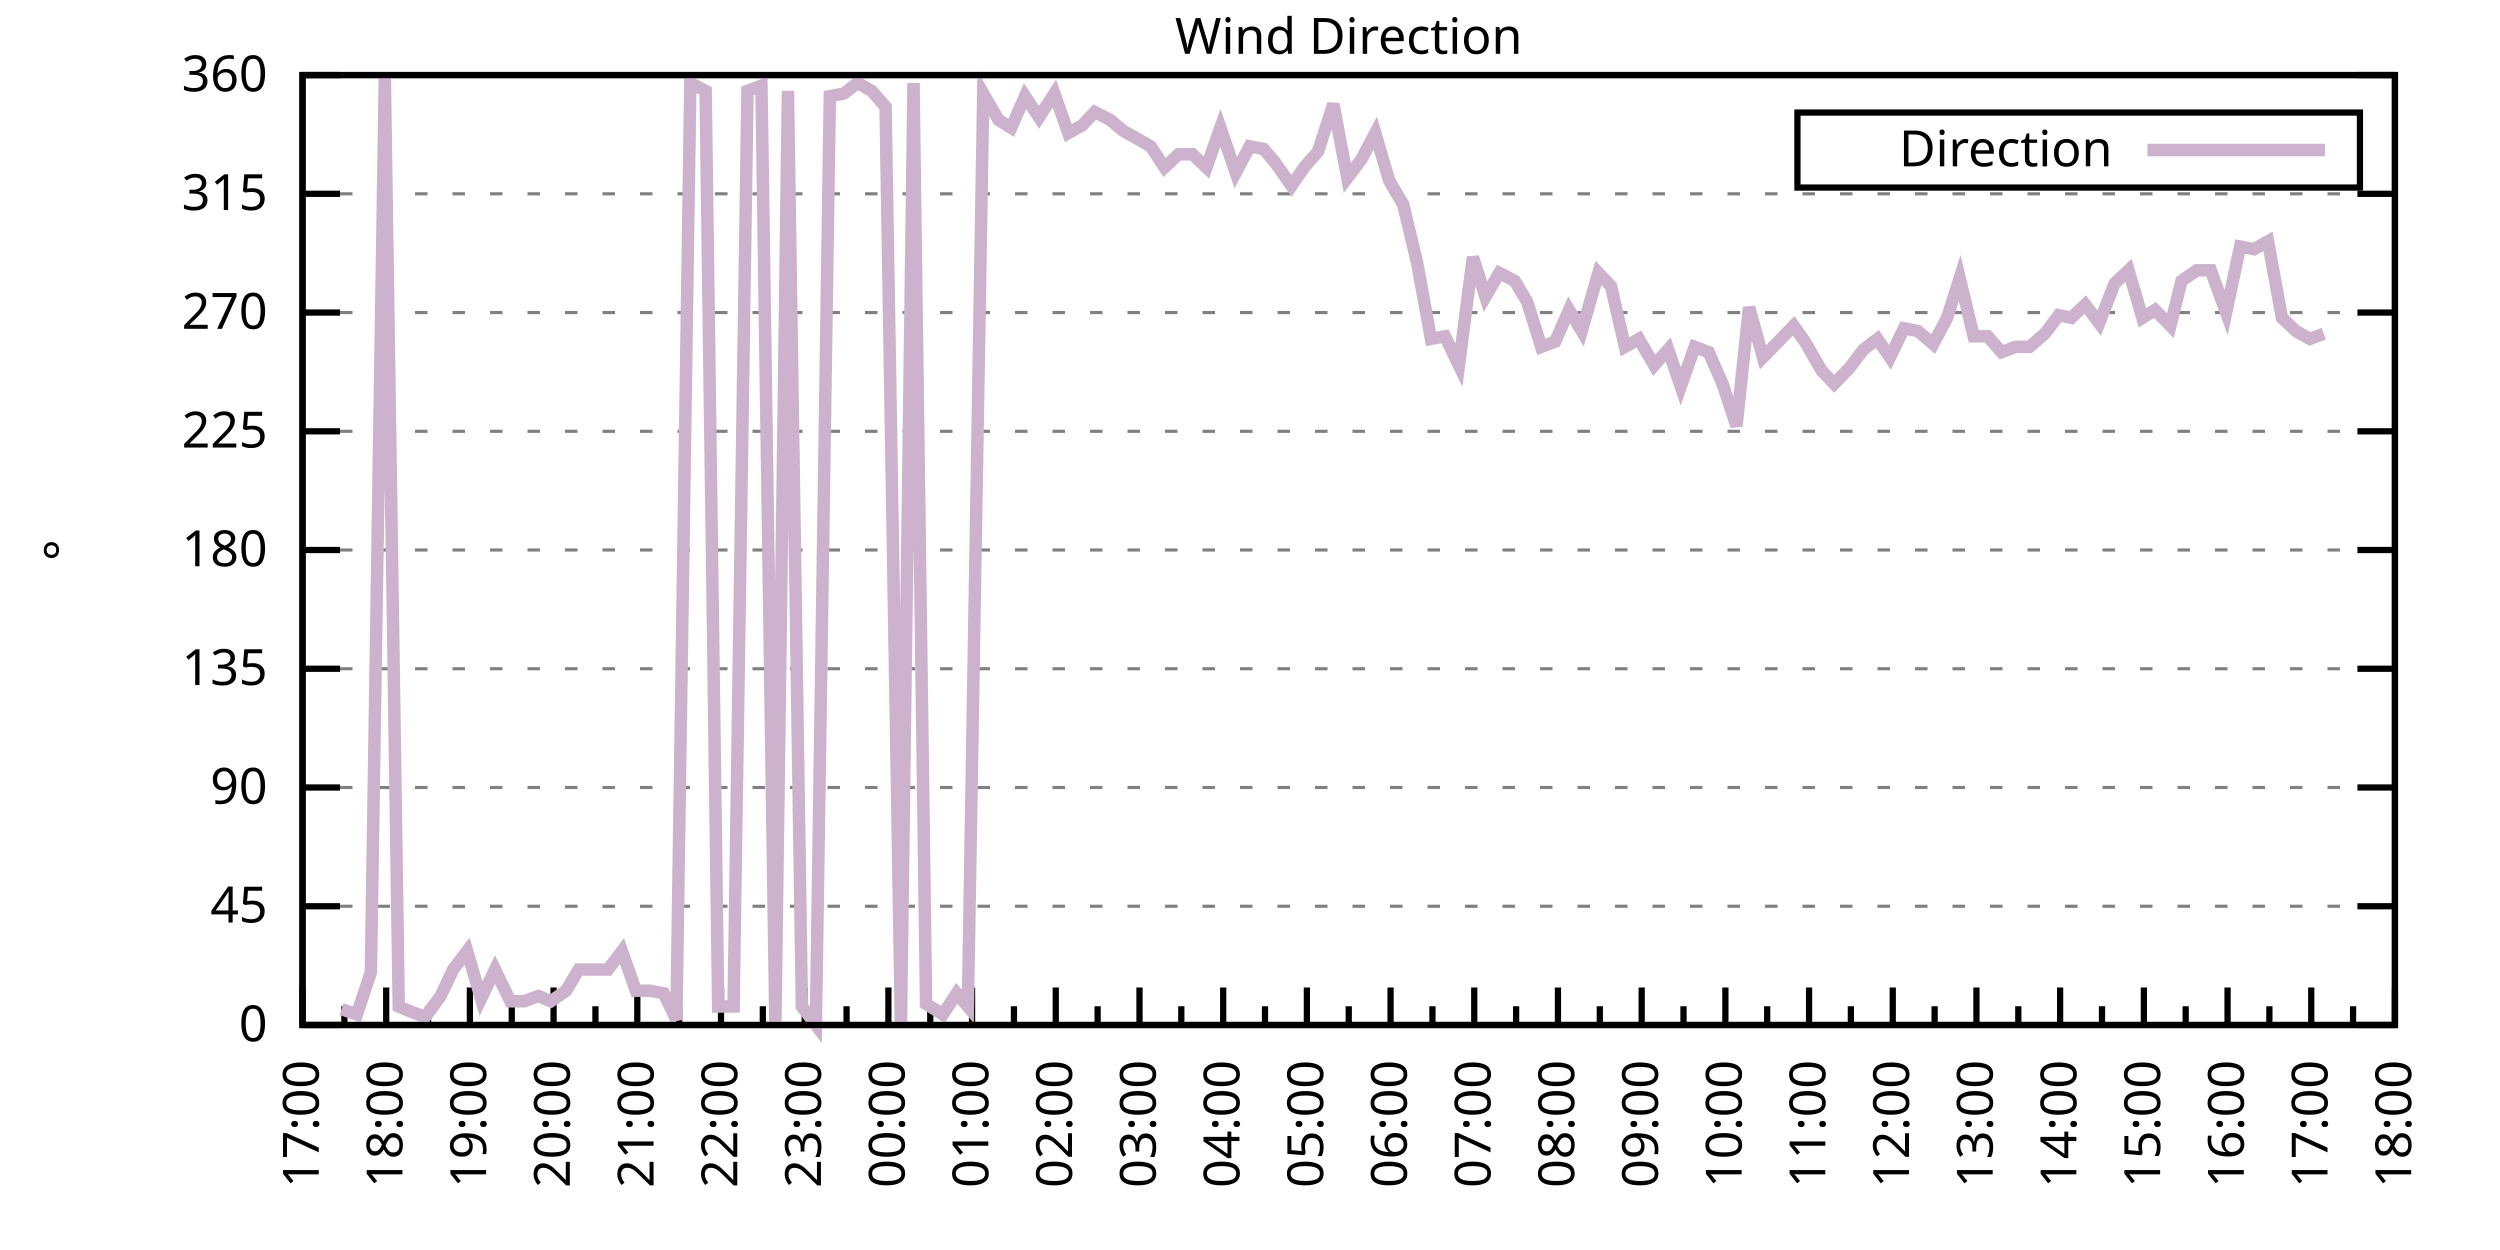
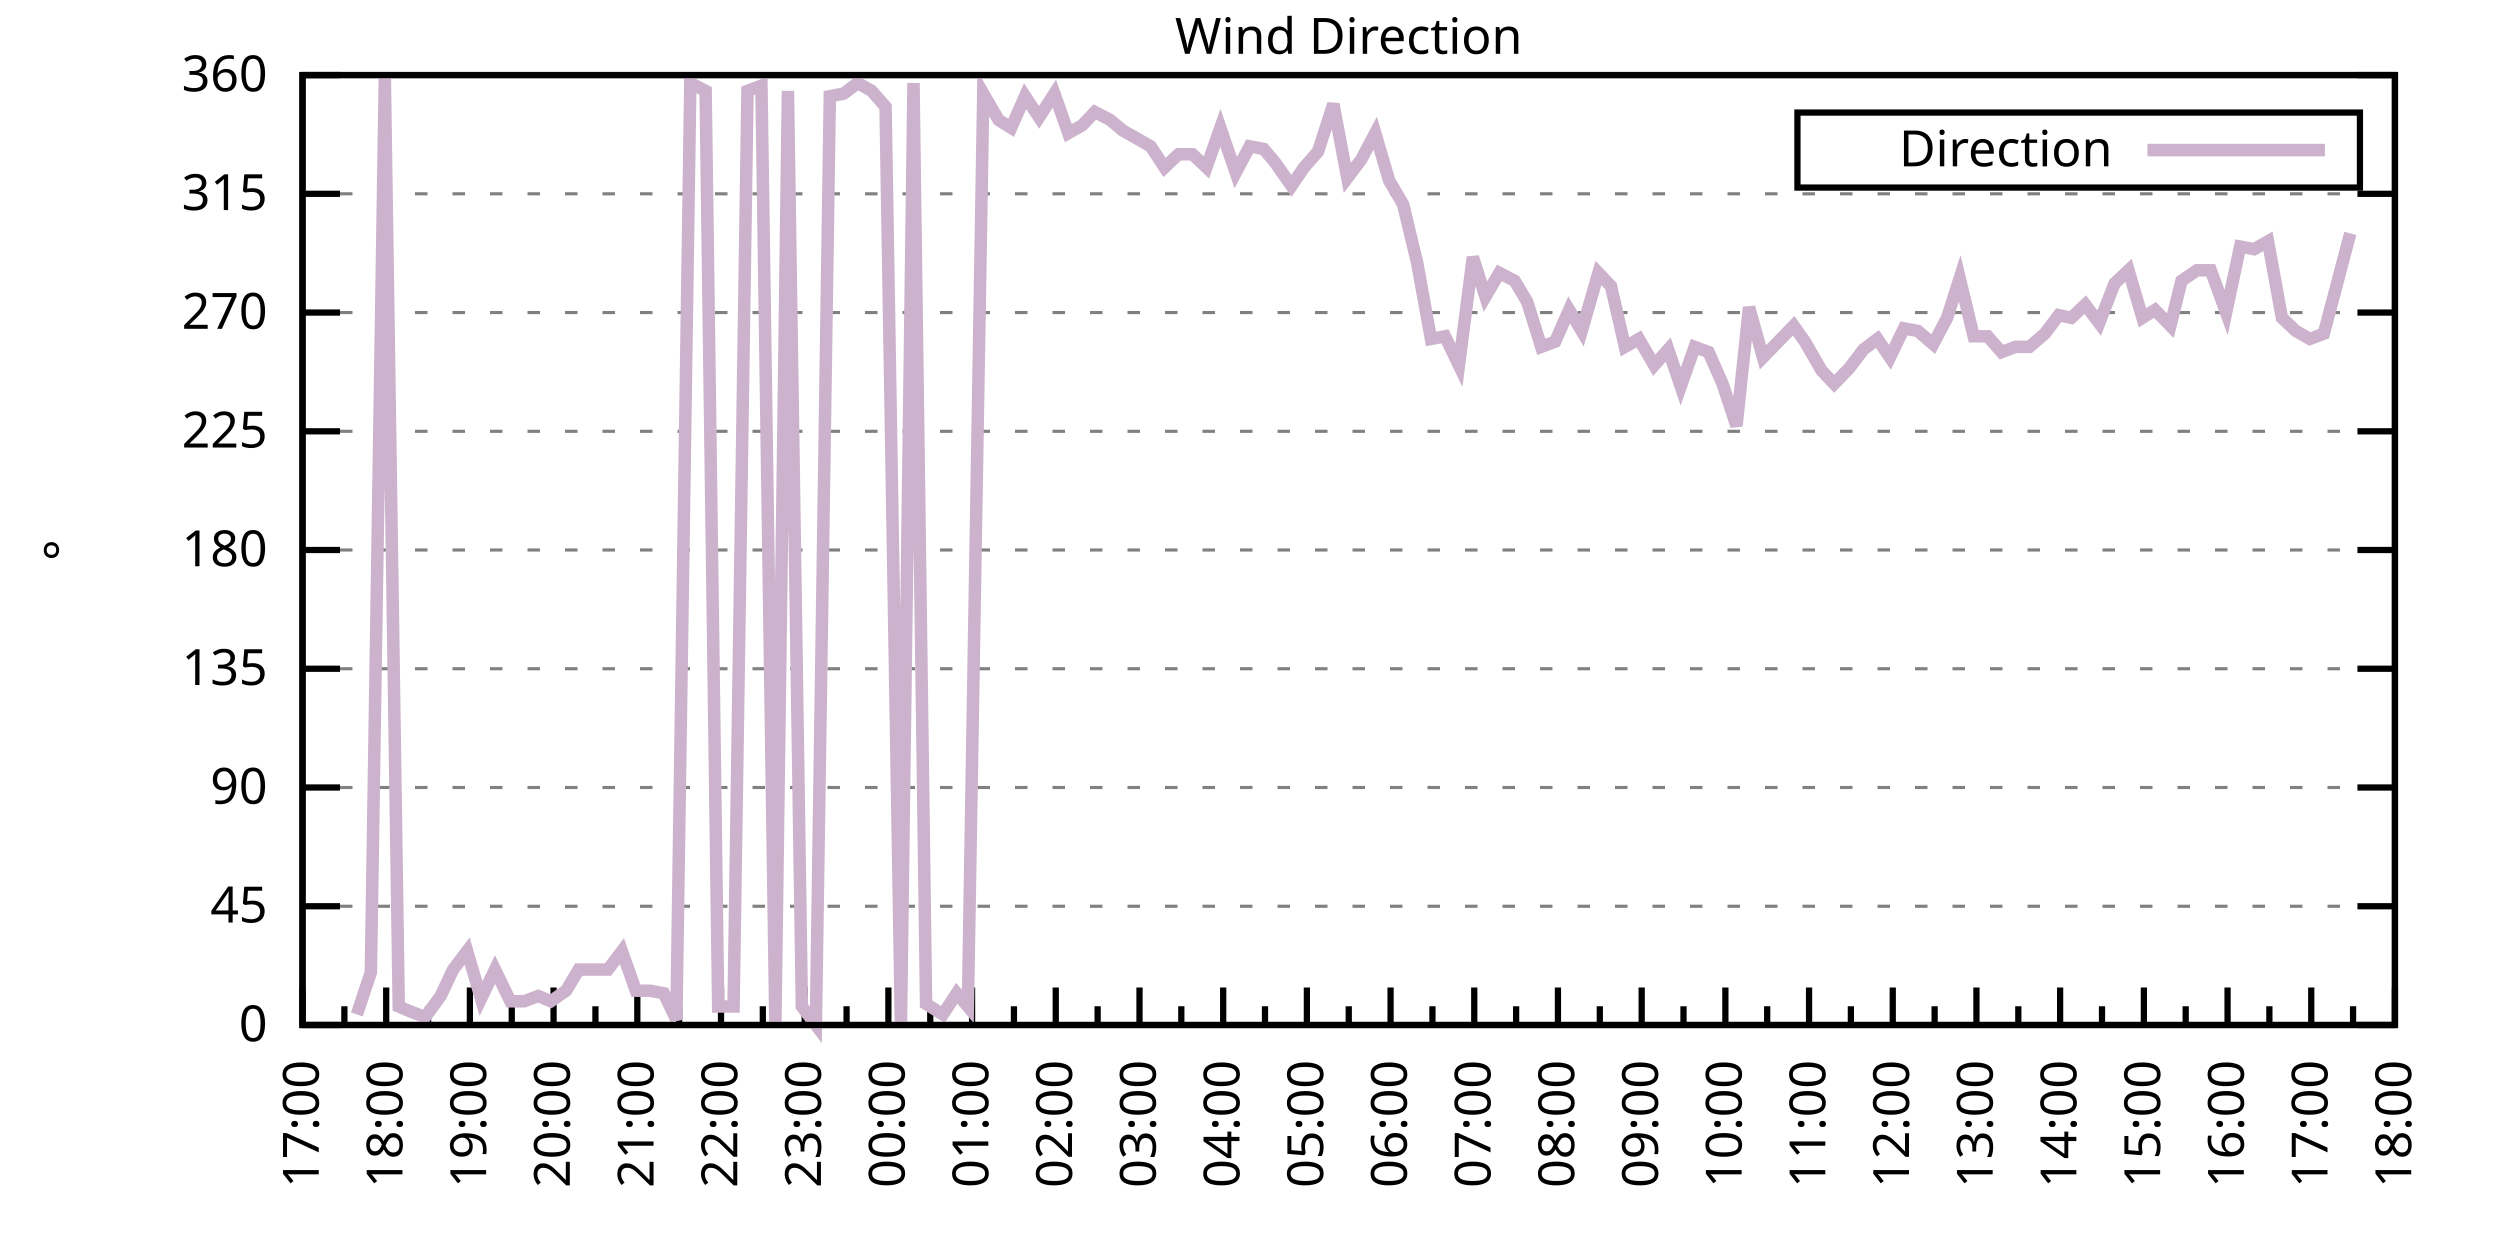
<svg xmlns="http://www.w3.org/2000/svg" xmlns:xlink="http://www.w3.org/1999/xlink" width="400" height="200" viewBox="0 0 400 200">
  <g id="gnuplot_canvas">
    <rect x="0" y="0" width="400" height="200" fill="none" />
    <defs>
      <circle id="gpDot" r="0.5" stroke-width="0.5" stroke="currentColor" />
      <path id="gpPt0" stroke-width="0.333" stroke="currentColor" d="M-1,0 h2 M0,-1 v2" />
      <path id="gpPt1" stroke-width="0.333" stroke="currentColor" d="M-1,-1 L1,1 M1,-1 L-1,1" />
      <path id="gpPt2" stroke-width="0.333" stroke="currentColor" d="M-1,0 L1,0 M0,-1 L0,1 M-1,-1 L1,1 M-1,1 L1,-1" />
      <rect id="gpPt3" stroke-width="0.333" stroke="currentColor" x="-1" y="-1" width="2" height="2" />
      <rect id="gpPt4" stroke-width="0.333" stroke="currentColor" fill="currentColor" x="-1" y="-1" width="2" height="2" />
      <circle id="gpPt5" stroke-width="0.333" stroke="currentColor" cx="0" cy="0" r="1" />
      <use xlink:href="#gpPt5" id="gpPt6" fill="currentColor" stroke="none" />
      <path id="gpPt7" stroke-width="0.333" stroke="currentColor" d="M0,-1.33 L-1.33,0.67 L1.33,0.67 z" />
      <use xlink:href="#gpPt7" id="gpPt8" fill="currentColor" stroke="none" />
      <use xlink:href="#gpPt7" id="gpPt9" stroke="currentColor" transform="rotate(180)" />
      <use xlink:href="#gpPt9" id="gpPt10" fill="currentColor" stroke="none" />
      <use xlink:href="#gpPt3" id="gpPt11" stroke="currentColor" transform="rotate(45)" />
      <use xlink:href="#gpPt11" id="gpPt12" fill="currentColor" stroke="none" />
      <path id="gpPt13" stroke-width="0.333" stroke="currentColor" d="M0,1.330 L1.265,0.411 L0.782,-1.067 L-0.782,-1.076 L-1.265,0.411 z" />
      <use xlink:href="#gpPt13" id="gpPt14" fill="currentColor" stroke="none" />
      <filter id="textbox" filterUnits="objectBoundingBox" x="0" y="0" height="1" width="1">
        <feFlood flood-color="white" flood-opacity="1" result="bgnd" />
        <feComposite in="SourceGraphic" in2="bgnd" operator="atop" />
      </filter>
      <filter id="greybox" filterUnits="objectBoundingBox" x="0" y="0" height="1" width="1">
        <feFlood flood-color="lightgrey" flood-opacity="1" result="grey" />
        <feComposite in="SourceGraphic" in2="grey" operator="atop" />
      </filter>
    </defs>
    <g fill="none" color="white" stroke="currentColor" stroke-width="1.00" stroke-linecap="butt" stroke-linejoin="miter">
</g>
    <g fill="none" color="black" stroke="currentColor" stroke-width="1.00" stroke-linecap="butt" stroke-linejoin="miter">
      <g stroke="none" shape-rendering="crispEdges">
        <polygon fill="rgb(255, 255, 255)" points="48.40,164.00 383.18,164.00 383.18,12.02 48.40,12.02 " />
      </g>
    </g>
    <g fill="none" color="black" stroke="currentColor" stroke-width="1.00" stroke-linecap="butt" stroke-linejoin="miter">
</g>
    <g fill="none" color="black" stroke="black" stroke-width="0.50" stroke-linecap="butt" stroke-linejoin="miter">
</g>
    <g fill="none" color="gray" stroke="currentColor" stroke-width="0.50" stroke-linecap="butt" stroke-linejoin="miter">
      <path stroke="gray" stroke-dasharray="2,4" class="gridline" d="M48.40,164.00 L383.19,164.00  " />
    </g>
    <g fill="none" color="gray" stroke="gray" stroke-width="1.00" stroke-linecap="butt" stroke-linejoin="miter">
</g>
    <g fill="none" color="black" stroke="currentColor" stroke-width="1.00" stroke-linecap="butt" stroke-linejoin="miter">
      <path stroke="black" d="M48.40,164.00 L54.40,164.00 M383.19,164.00 L377.19,164.00  " />
      <g transform="translate(42.80,166.60)" stroke="none" fill="black" font-family="Sans" font-size="8.00" text-anchor="end">
        <text>
          <tspan font-family="Sans"> 0</tspan>
        </text>
      </g>
    </g>
    <g fill="none" color="black" stroke="currentColor" stroke-width="1.00" stroke-linecap="butt" stroke-linejoin="miter">
</g>
    <g fill="none" color="black" stroke="black" stroke-width="0.50" stroke-linecap="butt" stroke-linejoin="miter">
</g>
    <g fill="none" color="gray" stroke="currentColor" stroke-width="0.50" stroke-linecap="butt" stroke-linejoin="miter">
      <path stroke="gray" stroke-dasharray="2,4" class="gridline" d="M48.40,145.00 L383.19,145.00  " />
    </g>
    <g fill="none" color="gray" stroke="gray" stroke-width="1.00" stroke-linecap="butt" stroke-linejoin="miter">
</g>
    <g fill="none" color="black" stroke="currentColor" stroke-width="1.00" stroke-linecap="butt" stroke-linejoin="miter">
      <path stroke="black" d="M48.40,145.00 L54.40,145.00 M383.19,145.00 L377.19,145.00  " />
      <g transform="translate(42.80,147.60)" stroke="none" fill="black" font-family="Sans" font-size="8.00" text-anchor="end">
        <text>
          <tspan font-family="Sans"> 45</tspan>
        </text>
      </g>
    </g>
    <g fill="none" color="black" stroke="currentColor" stroke-width="1.00" stroke-linecap="butt" stroke-linejoin="miter">
</g>
    <g fill="none" color="black" stroke="black" stroke-width="0.50" stroke-linecap="butt" stroke-linejoin="miter">
</g>
    <g fill="none" color="gray" stroke="currentColor" stroke-width="0.50" stroke-linecap="butt" stroke-linejoin="miter">
      <path stroke="gray" stroke-dasharray="2,4" class="gridline" d="M48.40,126.00 L383.19,126.00  " />
    </g>
    <g fill="none" color="gray" stroke="gray" stroke-width="1.00" stroke-linecap="butt" stroke-linejoin="miter">
</g>
    <g fill="none" color="black" stroke="currentColor" stroke-width="1.00" stroke-linecap="butt" stroke-linejoin="miter">
      <path stroke="black" d="M48.40,126.00 L54.40,126.00 M383.19,126.00 L377.19,126.00  " />
      <g transform="translate(42.80,128.60)" stroke="none" fill="black" font-family="Sans" font-size="8.00" text-anchor="end">
        <text>
          <tspan font-family="Sans"> 90</tspan>
        </text>
      </g>
    </g>
    <g fill="none" color="black" stroke="currentColor" stroke-width="1.00" stroke-linecap="butt" stroke-linejoin="miter">
</g>
    <g fill="none" color="black" stroke="black" stroke-width="0.50" stroke-linecap="butt" stroke-linejoin="miter">
</g>
    <g fill="none" color="gray" stroke="currentColor" stroke-width="0.50" stroke-linecap="butt" stroke-linejoin="miter">
      <path stroke="gray" stroke-dasharray="2,4" class="gridline" d="M48.40,107.00 L383.19,107.00  " />
    </g>
    <g fill="none" color="gray" stroke="gray" stroke-width="1.00" stroke-linecap="butt" stroke-linejoin="miter">
</g>
    <g fill="none" color="black" stroke="currentColor" stroke-width="1.00" stroke-linecap="butt" stroke-linejoin="miter">
      <path stroke="black" d="M48.40,107.00 L54.40,107.00 M383.19,107.00 L377.19,107.00  " />
      <g transform="translate(42.80,109.60)" stroke="none" fill="black" font-family="Sans" font-size="8.00" text-anchor="end">
        <text>
          <tspan font-family="Sans"> 135</tspan>
        </text>
      </g>
    </g>
    <g fill="none" color="black" stroke="currentColor" stroke-width="1.00" stroke-linecap="butt" stroke-linejoin="miter">
</g>
    <g fill="none" color="black" stroke="black" stroke-width="0.50" stroke-linecap="butt" stroke-linejoin="miter">
</g>
    <g fill="none" color="gray" stroke="currentColor" stroke-width="0.50" stroke-linecap="butt" stroke-linejoin="miter">
      <path stroke="gray" stroke-dasharray="2,4" class="gridline" d="M48.40,88.00 L383.19,88.00  " />
    </g>
    <g fill="none" color="gray" stroke="gray" stroke-width="1.00" stroke-linecap="butt" stroke-linejoin="miter">
</g>
    <g fill="none" color="black" stroke="currentColor" stroke-width="1.00" stroke-linecap="butt" stroke-linejoin="miter">
      <path stroke="black" d="M48.40,88.00 L54.40,88.00 M383.19,88.00 L377.19,88.00  " />
      <g transform="translate(42.80,90.60)" stroke="none" fill="black" font-family="Sans" font-size="8.00" text-anchor="end">
        <text>
          <tspan font-family="Sans"> 180</tspan>
        </text>
      </g>
    </g>
    <g fill="none" color="black" stroke="currentColor" stroke-width="1.00" stroke-linecap="butt" stroke-linejoin="miter">
</g>
    <g fill="none" color="black" stroke="black" stroke-width="0.50" stroke-linecap="butt" stroke-linejoin="miter">
</g>
    <g fill="none" color="gray" stroke="currentColor" stroke-width="0.50" stroke-linecap="butt" stroke-linejoin="miter">
      <path stroke="gray" stroke-dasharray="2,4" class="gridline" d="M48.40,69.01 L383.19,69.01  " />
    </g>
    <g fill="none" color="gray" stroke="gray" stroke-width="1.00" stroke-linecap="butt" stroke-linejoin="miter">
</g>
    <g fill="none" color="black" stroke="currentColor" stroke-width="1.00" stroke-linecap="butt" stroke-linejoin="miter">
      <path stroke="black" d="M48.40,69.01 L54.40,69.01 M383.19,69.01 L377.19,69.01  " />
      <g transform="translate(42.80,71.61)" stroke="none" fill="black" font-family="Sans" font-size="8.00" text-anchor="end">
        <text>
          <tspan font-family="Sans"> 225</tspan>
        </text>
      </g>
    </g>
    <g fill="none" color="black" stroke="currentColor" stroke-width="1.00" stroke-linecap="butt" stroke-linejoin="miter">
</g>
    <g fill="none" color="black" stroke="black" stroke-width="0.50" stroke-linecap="butt" stroke-linejoin="miter">
</g>
    <g fill="none" color="gray" stroke="currentColor" stroke-width="0.50" stroke-linecap="butt" stroke-linejoin="miter">
      <path stroke="gray" stroke-dasharray="2,4" class="gridline" d="M48.40,50.01 L383.19,50.01  " />
    </g>
    <g fill="none" color="gray" stroke="gray" stroke-width="1.00" stroke-linecap="butt" stroke-linejoin="miter">
</g>
    <g fill="none" color="black" stroke="currentColor" stroke-width="1.00" stroke-linecap="butt" stroke-linejoin="miter">
      <path stroke="black" d="M48.40,50.01 L54.40,50.01 M383.19,50.01 L377.19,50.01  " />
      <g transform="translate(42.80,52.61)" stroke="none" fill="black" font-family="Sans" font-size="8.00" text-anchor="end">
        <text>
          <tspan font-family="Sans"> 270</tspan>
        </text>
      </g>
    </g>
    <g fill="none" color="black" stroke="currentColor" stroke-width="1.00" stroke-linecap="butt" stroke-linejoin="miter">
</g>
    <g fill="none" color="black" stroke="black" stroke-width="0.50" stroke-linecap="butt" stroke-linejoin="miter">
</g>
    <g fill="none" color="gray" stroke="currentColor" stroke-width="0.50" stroke-linecap="butt" stroke-linejoin="miter">
      <path stroke="gray" stroke-dasharray="2,4" class="gridline" d="M48.40,31.01 L383.19,31.01  " />
    </g>
    <g fill="none" color="gray" stroke="gray" stroke-width="1.00" stroke-linecap="butt" stroke-linejoin="miter">
</g>
    <g fill="none" color="black" stroke="currentColor" stroke-width="1.00" stroke-linecap="butt" stroke-linejoin="miter">
      <path stroke="black" d="M48.40,31.01 L54.40,31.01 M383.19,31.01 L377.19,31.01  " />
      <g transform="translate(42.80,33.61)" stroke="none" fill="black" font-family="Sans" font-size="8.00" text-anchor="end">
        <text>
          <tspan font-family="Sans"> 315</tspan>
        </text>
      </g>
    </g>
    <g fill="none" color="black" stroke="currentColor" stroke-width="1.00" stroke-linecap="butt" stroke-linejoin="miter">
</g>
    <g fill="none" color="black" stroke="black" stroke-width="0.50" stroke-linecap="butt" stroke-linejoin="miter">
</g>
    <g fill="none" color="gray" stroke="currentColor" stroke-width="0.50" stroke-linecap="butt" stroke-linejoin="miter">
      <path stroke="gray" stroke-dasharray="2,4" class="gridline" d="M48.40,12.01 L383.19,12.01  " />
    </g>
    <g fill="none" color="gray" stroke="gray" stroke-width="1.00" stroke-linecap="butt" stroke-linejoin="miter">
</g>
    <g fill="none" color="black" stroke="currentColor" stroke-width="1.00" stroke-linecap="butt" stroke-linejoin="miter">
      <path stroke="black" d="M48.40,12.01 L54.40,12.01 M383.19,12.01 L377.19,12.01  " />
      <g transform="translate(42.80,14.61)" stroke="none" fill="black" font-family="Sans" font-size="8.00" text-anchor="end">
        <text>
          <tspan font-family="Sans"> 360</tspan>
        </text>
      </g>
    </g>
    <g fill="none" color="black" stroke="currentColor" stroke-width="1.00" stroke-linecap="butt" stroke-linejoin="miter">
      <path stroke="black" d="M48.40,164.00 L48.40,158.00  " />
      <g transform="translate(51.00,169.60) rotate(270)" stroke="none" fill="black" font-family="Sans" font-size="8.00" text-anchor="end">
        <text>
          <tspan font-family="Sans">17:00</tspan>
        </text>
      </g>
    </g>
    <g fill="none" color="black" stroke="currentColor" stroke-width="1.00" stroke-linecap="butt" stroke-linejoin="miter">
      <path stroke="black" d="M55.10,164.00 L55.10,161.00 M61.79,164.00 L61.79,158.00  " />
      <g transform="translate(64.39,169.60) rotate(270)" stroke="none" fill="black" font-family="Sans" font-size="8.00" text-anchor="end">
        <text>
          <tspan font-family="Sans">18:00</tspan>
        </text>
      </g>
    </g>
    <g fill="none" color="black" stroke="currentColor" stroke-width="1.00" stroke-linecap="butt" stroke-linejoin="miter">
      <path stroke="black" d="M68.49,164.00 L68.49,161.00 M75.18,164.00 L75.18,158.00  " />
      <g transform="translate(77.78,169.60) rotate(270)" stroke="none" fill="black" font-family="Sans" font-size="8.00" text-anchor="end">
        <text>
          <tspan font-family="Sans">19:00</tspan>
        </text>
      </g>
    </g>
    <g fill="none" color="black" stroke="currentColor" stroke-width="1.00" stroke-linecap="butt" stroke-linejoin="miter">
      <path stroke="black" d="M81.88,164.00 L81.88,161.00 M88.57,164.00 L88.57,158.00  " />
      <g transform="translate(91.17,169.60) rotate(270)" stroke="none" fill="black" font-family="Sans" font-size="8.00" text-anchor="end">
        <text>
          <tspan font-family="Sans">20:00</tspan>
        </text>
      </g>
    </g>
    <g fill="none" color="black" stroke="currentColor" stroke-width="1.00" stroke-linecap="butt" stroke-linejoin="miter">
      <path stroke="black" d="M95.27,164.00 L95.27,161.00 M101.97,164.00 L101.97,158.00  " />
      <g transform="translate(104.57,169.60) rotate(270)" stroke="none" fill="black" font-family="Sans" font-size="8.00" text-anchor="end">
        <text>
          <tspan font-family="Sans">21:00</tspan>
        </text>
      </g>
    </g>
    <g fill="none" color="black" stroke="currentColor" stroke-width="1.00" stroke-linecap="butt" stroke-linejoin="miter">
      <path stroke="black" d="M108.66,164.00 L108.66,161.00 M115.36,164.00 L115.36,158.00  " />
      <g transform="translate(117.96,169.60) rotate(270)" stroke="none" fill="black" font-family="Sans" font-size="8.00" text-anchor="end">
        <text>
          <tspan font-family="Sans">22:00</tspan>
        </text>
      </g>
    </g>
    <g fill="none" color="black" stroke="currentColor" stroke-width="1.00" stroke-linecap="butt" stroke-linejoin="miter">
      <path stroke="black" d="M122.05,164.00 L122.05,161.00 M128.75,164.00 L128.75,158.00  " />
      <g transform="translate(131.35,169.60) rotate(270)" stroke="none" fill="black" font-family="Sans" font-size="8.00" text-anchor="end">
        <text>
          <tspan font-family="Sans">23:00</tspan>
        </text>
      </g>
    </g>
    <g fill="none" color="black" stroke="currentColor" stroke-width="1.00" stroke-linecap="butt" stroke-linejoin="miter">
      <path stroke="black" d="M135.45,164.00 L135.45,161.00 M142.14,164.00 L142.14,158.00  " />
      <g transform="translate(144.74,169.60) rotate(270)" stroke="none" fill="black" font-family="Sans" font-size="8.00" text-anchor="end">
        <text>
          <tspan font-family="Sans">00:00</tspan>
        </text>
      </g>
    </g>
    <g fill="none" color="black" stroke="currentColor" stroke-width="1.00" stroke-linecap="butt" stroke-linejoin="miter">
      <path stroke="black" d="M148.84,164.00 L148.84,161.00 M155.53,164.00 L155.53,158.00  " />
      <g transform="translate(158.13,169.60) rotate(270)" stroke="none" fill="black" font-family="Sans" font-size="8.00" text-anchor="end">
        <text>
          <tspan font-family="Sans">01:00</tspan>
        </text>
      </g>
    </g>
    <g fill="none" color="black" stroke="currentColor" stroke-width="1.00" stroke-linecap="butt" stroke-linejoin="miter">
      <path stroke="black" d="M162.23,164.00 L162.23,161.00 M168.92,164.00 L168.92,158.00  " />
      <g transform="translate(171.52,169.60) rotate(270)" stroke="none" fill="black" font-family="Sans" font-size="8.00" text-anchor="end">
        <text>
          <tspan font-family="Sans">02:00</tspan>
        </text>
      </g>
    </g>
    <g fill="none" color="black" stroke="currentColor" stroke-width="1.00" stroke-linecap="butt" stroke-linejoin="miter">
      <path stroke="black" d="M175.62,164.00 L175.62,161.00 M182.32,164.00 L182.32,158.00  " />
      <g transform="translate(184.92,169.60) rotate(270)" stroke="none" fill="black" font-family="Sans" font-size="8.00" text-anchor="end">
        <text>
          <tspan font-family="Sans">03:00</tspan>
        </text>
      </g>
    </g>
    <g fill="none" color="black" stroke="currentColor" stroke-width="1.00" stroke-linecap="butt" stroke-linejoin="miter">
      <path stroke="black" d="M189.01,164.00 L189.01,161.00 M195.71,164.00 L195.71,158.00  " />
      <g transform="translate(198.31,169.60) rotate(270)" stroke="none" fill="black" font-family="Sans" font-size="8.00" text-anchor="end">
        <text>
          <tspan font-family="Sans">04:00</tspan>
        </text>
      </g>
    </g>
    <g fill="none" color="black" stroke="currentColor" stroke-width="1.00" stroke-linecap="butt" stroke-linejoin="miter">
      <path stroke="black" d="M202.40,164.00 L202.40,161.00 M209.10,164.00 L209.10,158.00  " />
      <g transform="translate(211.70,169.60) rotate(270)" stroke="none" fill="black" font-family="Sans" font-size="8.00" text-anchor="end">
        <text>
          <tspan font-family="Sans">05:00</tspan>
        </text>
      </g>
    </g>
    <g fill="none" color="black" stroke="currentColor" stroke-width="1.00" stroke-linecap="butt" stroke-linejoin="miter">
      <path stroke="black" d="M215.80,164.00 L215.80,161.00 M222.49,164.00 L222.49,158.00  " />
      <g transform="translate(225.09,169.60) rotate(270)" stroke="none" fill="black" font-family="Sans" font-size="8.00" text-anchor="end">
        <text>
          <tspan font-family="Sans">06:00</tspan>
        </text>
      </g>
    </g>
    <g fill="none" color="black" stroke="currentColor" stroke-width="1.00" stroke-linecap="butt" stroke-linejoin="miter">
      <path stroke="black" d="M229.19,164.00 L229.19,161.00 M235.88,164.00 L235.88,158.00  " />
      <g transform="translate(238.48,169.60) rotate(270)" stroke="none" fill="black" font-family="Sans" font-size="8.00" text-anchor="end">
        <text>
          <tspan font-family="Sans">07:00</tspan>
        </text>
      </g>
    </g>
    <g fill="none" color="black" stroke="currentColor" stroke-width="1.00" stroke-linecap="butt" stroke-linejoin="miter">
      <path stroke="black" d="M242.58,164.00 L242.58,161.00 M249.27,164.00 L249.27,158.00  " />
      <g transform="translate(251.87,169.60) rotate(270)" stroke="none" fill="black" font-family="Sans" font-size="8.00" text-anchor="end">
        <text>
          <tspan font-family="Sans">08:00</tspan>
        </text>
      </g>
    </g>
    <g fill="none" color="black" stroke="currentColor" stroke-width="1.00" stroke-linecap="butt" stroke-linejoin="miter">
      <path stroke="black" d="M255.97,164.00 L255.97,161.00 M262.67,164.00 L262.67,158.00  " />
      <g transform="translate(265.27,169.60) rotate(270)" stroke="none" fill="black" font-family="Sans" font-size="8.00" text-anchor="end">
        <text>
          <tspan font-family="Sans">09:00</tspan>
        </text>
      </g>
    </g>
    <g fill="none" color="black" stroke="currentColor" stroke-width="1.00" stroke-linecap="butt" stroke-linejoin="miter">
      <path stroke="black" d="M269.36,164.00 L269.36,161.00 M276.06,164.00 L276.06,158.00  " />
      <g transform="translate(278.66,169.60) rotate(270)" stroke="none" fill="black" font-family="Sans" font-size="8.00" text-anchor="end">
        <text>
          <tspan font-family="Sans">10:00</tspan>
        </text>
      </g>
    </g>
    <g fill="none" color="black" stroke="currentColor" stroke-width="1.00" stroke-linecap="butt" stroke-linejoin="miter">
      <path stroke="black" d="M282.75,164.00 L282.75,161.00 M289.45,164.00 L289.45,158.00  " />
      <g transform="translate(292.05,169.60) rotate(270)" stroke="none" fill="black" font-family="Sans" font-size="8.00" text-anchor="end">
        <text>
          <tspan font-family="Sans">11:00</tspan>
        </text>
      </g>
    </g>
    <g fill="none" color="black" stroke="currentColor" stroke-width="1.00" stroke-linecap="butt" stroke-linejoin="miter">
      <path stroke="black" d="M296.14,164.00 L296.14,161.00 M302.84,164.00 L302.84,158.00  " />
      <g transform="translate(305.44,169.60) rotate(270)" stroke="none" fill="black" font-family="Sans" font-size="8.00" text-anchor="end">
        <text>
          <tspan font-family="Sans">12:00</tspan>
        </text>
      </g>
    </g>
    <g fill="none" color="black" stroke="currentColor" stroke-width="1.00" stroke-linecap="butt" stroke-linejoin="miter">
      <path stroke="black" d="M309.54,164.00 L309.54,161.00 M316.23,164.00 L316.23,158.00  " />
      <g transform="translate(318.83,169.60) rotate(270)" stroke="none" fill="black" font-family="Sans" font-size="8.00" text-anchor="end">
        <text>
          <tspan font-family="Sans">13:00</tspan>
        </text>
      </g>
    </g>
    <g fill="none" color="black" stroke="currentColor" stroke-width="1.00" stroke-linecap="butt" stroke-linejoin="miter">
      <path stroke="black" d="M322.93,164.00 L322.93,161.00 M329.62,164.00 L329.62,158.00  " />
      <g transform="translate(332.22,169.60) rotate(270)" stroke="none" fill="black" font-family="Sans" font-size="8.00" text-anchor="end">
        <text>
          <tspan font-family="Sans">14:00</tspan>
        </text>
      </g>
    </g>
    <g fill="none" color="black" stroke="currentColor" stroke-width="1.00" stroke-linecap="butt" stroke-linejoin="miter">
      <path stroke="black" d="M336.32,164.00 L336.32,161.00 M343.02,164.00 L343.02,158.00  " />
      <g transform="translate(345.62,169.60) rotate(270)" stroke="none" fill="black" font-family="Sans" font-size="8.00" text-anchor="end">
        <text>
          <tspan font-family="Sans">15:00</tspan>
        </text>
      </g>
    </g>
    <g fill="none" color="black" stroke="currentColor" stroke-width="1.00" stroke-linecap="butt" stroke-linejoin="miter">
      <path stroke="black" d="M349.71,164.00 L349.71,161.00 M356.41,164.00 L356.41,158.00  " />
      <g transform="translate(359.01,169.60) rotate(270)" stroke="none" fill="black" font-family="Sans" font-size="8.00" text-anchor="end">
        <text>
          <tspan font-family="Sans">16:00</tspan>
        </text>
      </g>
    </g>
    <g fill="none" color="black" stroke="currentColor" stroke-width="1.00" stroke-linecap="butt" stroke-linejoin="miter">
      <path stroke="black" d="M363.10,164.00 L363.10,161.00 M369.80,164.00 L369.80,158.00  " />
      <g transform="translate(372.40,169.60) rotate(270)" stroke="none" fill="black" font-family="Sans" font-size="8.00" text-anchor="end">
        <text>
          <tspan font-family="Sans">17:00</tspan>
        </text>
      </g>
    </g>
    <g fill="none" color="black" stroke="currentColor" stroke-width="1.00" stroke-linecap="butt" stroke-linejoin="miter">
      <path stroke="black" d="M376.49,164.00 L376.49,161.00 M383.19,164.00 L383.19,158.00  " />
      <g transform="translate(385.79,169.60) rotate(270)" stroke="none" fill="black" font-family="Sans" font-size="8.00" text-anchor="end">
        <text>
          <tspan font-family="Sans">18:00</tspan>
        </text>
      </g>
    </g>
    <g fill="none" color="black" stroke="currentColor" stroke-width="1.00" stroke-linecap="butt" stroke-linejoin="miter">
</g>
    <g fill="none" color="black" stroke="currentColor" stroke-width="1.00" stroke-linecap="butt" stroke-linejoin="miter">
      <path stroke="black" d="M48.40,12.01 L48.40,164.00 L383.19,164.00 L383.19,12.01 L48.40,12.01 Z  " />
    </g>
    <g fill="none" color="black" stroke="currentColor" stroke-width="1.00" stroke-linecap="butt" stroke-linejoin="miter">
      <g transform="translate(12.80,88.01) rotate(270)" stroke="none" fill="black" font-family="Sans" font-size="8.00" text-anchor="middle">
        <text>
          <tspan font-family="Sans">°</tspan>
        </text>
      </g>
    </g>
    <g fill="none" color="black" stroke="currentColor" stroke-width="1.00" stroke-linecap="butt" stroke-linejoin="miter">
</g>
    <g fill="none" color="black" stroke="currentColor" stroke-width="1.00" stroke-linecap="butt" stroke-linejoin="miter">
      <path stroke="black" d="M287.59,30.01 L287.59,18.01 L377.59,18.01 L377.59,30.01 L287.59,30.01 Z  " />
    </g>
    <g id="Wind_direction_plot_1">
      <g fill="none" color="white" stroke="black" stroke-width="2.00" stroke-linecap="butt" stroke-linejoin="miter">
</g>
      <g fill="none" color="black" stroke="currentColor" stroke-width="2.00" stroke-linecap="butt" stroke-linejoin="miter">
        <g transform="translate(337.99,26.61)" stroke="none" fill="black" font-family="Sans" font-size="8.00" text-anchor="end">
          <text>
            <tspan font-family="Sans">Direction</tspan>
          </text>
        </g>
      </g>
      <g fill="none" color="black" stroke="currentColor" stroke-width="2.00" stroke-linecap="butt" stroke-linejoin="miter">
-         <path stroke="rgb(204, 178, 204)" d="M343.59,24.01 L371.99,24.01 M54.65,161.47 L57.10,162.31 L59.34,155.56 L61.57,12.43 L63.80,161.04 L65.81,161.89   L68.04,162.73 L70.50,159.36 L72.50,155.13 L74.74,152.18 L76.97,159.78 L79.20,155.13 L81.66,160.20 L83.89,160.20   L86.12,159.36 L88.13,160.20 L90.58,158.51 L92.59,155.13 L95.05,155.13 L97.28,155.13 L99.51,152.18 L101.74,158.51   L103.98,158.51 L106.21,158.93 L108.22,163.16 L110.45,13.28 L112.90,14.54 L114.91,161.04 L117.37,161.04 L119.60,14.54   L121.83,13.70 L124.06,164.00 L126.07,14.54 L128.30,161.04 L130.54,164.00 L132.77,15.39 L135.00,14.97 L137.23,13.28   L139.46,14.54 L141.69,17.08 L144.15,164.00 L146.16,13.28 L148.17,160.62 L150.85,162.31 L153.08,158.93 L154.86,161.04   L157.32,14.97 L159.77,19.19 L161.78,20.45 L164.01,15.39 L166.25,18.77 L168.70,14.97 L170.93,21.30 L173.17,20.03   L175.17,17.92 L177.63,19.19 L179.64,20.88 L181.87,22.14 L184.10,23.41 L186.33,26.79 L188.57,24.68 L190.80,24.68   L193.03,26.79 L195.26,20.45 L197.72,27.63 L199.95,23.41 L202.18,23.83 L203.97,25.94 L206.64,29.74 L208.65,26.79   L210.88,24.25 L213.34,16.65 L215.57,28.48 L217.80,25.52 L220.04,21.30 L222.27,28.90 L224.50,32.70 L226.73,41.99   L228.96,54.23 L231.20,53.81 L233.43,58.45 L235.66,41.14 L237.67,47.47 L239.90,43.67 L242.36,44.94 L244.36,48.32   L246.60,55.50 L248.83,54.65 L251.06,49.59 L253.07,52.96 L255.75,43.67 L257.76,45.79 L259.99,55.50 L262.22,54.23   L264.67,58.45 L266.91,55.92 L268.92,61.83 L271.15,55.50 L273.38,56.34 L275.61,61.41 L277.84,68.16 L279.85,49.16   L282.08,57.18 L284.54,54.65 L286.99,52.12 L288.78,54.65 L291.46,59.30 L293.47,61.41 L295.92,58.87 L298.15,55.92   L300.39,54.23 L302.39,57.18 L304.63,52.54 L306.86,52.96 L309.31,55.07 L311.54,50.85 L313.55,44.52 L315.79,53.81   L318.02,53.81 L320.25,56.34 L322.48,55.50 L324.71,55.50 L327.17,53.39 L329.40,50.43 L331.41,50.85 L333.64,48.74   L335.87,51.70 L338.33,45.36 L340.56,43.25 L342.79,50.85 L344.80,49.59 L347.26,52.12 L349.04,44.94 L351.50,43.25   L353.73,43.25 L356.18,50.01 L358.42,39.45 L360.65,39.87 L362.88,38.61 L365.11,50.85 L367.34,52.96 L369.58,54.23   L371.81,53.39  " />
+         <path stroke="rgb(204, 178, 204)" d="M343.59,24.01 L371.99,24.01 M57.10,162.31 L59.34,155.56 L61.57,12.43 L63.80,161.04 L65.81,161.89 L68.04,162.73   L70.50,159.36 L72.50,155.13 L74.74,152.18 L76.97,159.78 L79.20,155.13 L81.66,160.20 L83.89,160.20 L86.12,159.36   L88.13,160.20 L90.58,158.51 L92.59,155.13 L95.05,155.13 L97.28,155.13 L99.51,152.18 L101.74,158.51 L103.98,158.51   L106.21,158.93 L108.22,163.16 L110.45,13.28 L112.90,14.54 L114.91,161.04 L117.37,161.04 L119.60,14.54 L121.83,13.70   L124.06,164.00 L126.07,14.54 L128.30,161.04 L130.54,164.00 L132.77,15.39 L135.00,14.97 L137.23,13.28 L139.46,14.54   L141.69,17.08 L144.15,164.00 L146.16,13.28 L148.17,160.62 L150.85,162.31 L153.08,158.93 L154.86,161.04 L157.32,14.97   L159.77,19.19 L161.78,20.45 L164.01,15.39 L166.25,18.77 L168.70,14.97 L170.93,21.30 L173.17,20.03 L175.17,17.92   L177.63,19.19 L179.64,20.88 L181.87,22.14 L184.10,23.41 L186.33,26.79 L188.57,24.68 L190.80,24.68 L193.03,26.79   L195.26,20.45 L197.72,27.63 L199.95,23.41 L202.18,23.83 L203.97,25.94 L206.64,29.74 L208.65,26.79 L210.88,24.25   L213.34,16.65 L215.57,28.48 L217.80,25.52 L220.04,21.30 L222.27,28.90 L224.50,32.70 L226.73,41.99 L228.96,54.23   L231.20,53.81 L233.43,58.45 L235.66,41.14 L237.67,47.47 L239.90,43.67 L242.36,44.94 L244.36,48.32 L246.60,55.50   L248.83,54.65 L251.06,49.59 L253.07,52.96 L255.75,43.67 L257.76,45.79 L259.99,55.50 L262.22,54.23 L264.67,58.45   L266.91,55.92 L268.92,61.83 L271.15,55.50 L273.38,56.34 L275.61,61.41 L277.84,68.16 L279.85,49.16 L282.08,57.18   L284.54,54.65 L286.99,52.12 L288.78,54.65 L291.46,59.30 L293.47,61.41 L295.92,58.87 L298.15,55.92 L300.39,54.23   L302.39,57.18 L304.63,52.54 L306.86,52.96 L309.31,55.07 L311.54,50.85 L313.55,44.52 L315.79,53.81 L318.02,53.81   L320.25,56.34 L322.48,55.50 L324.71,55.50 L327.17,53.39 L329.40,50.43 L331.41,50.85 L333.64,48.74 L335.87,51.70   L338.33,45.36 L340.56,43.25 L342.79,50.85 L344.80,49.59 L347.26,52.12 L349.04,44.94 L351.50,43.25 L353.73,43.25   L356.18,50.01 L358.42,39.45 L360.65,39.87 L362.88,38.61 L365.11,50.85 L367.34,52.96 L369.58,54.23 L371.81,53.39   L373.82,45.79 L376.05,37.34  " />
      </g>
    </g>
    <g fill="none" color="black" stroke="currentColor" stroke-width="2.00" stroke-linecap="butt" stroke-linejoin="miter">
</g>
    <g fill="none" color="black" stroke="black" stroke-width="1.00" stroke-linecap="butt" stroke-linejoin="miter">
</g>
    <g fill="none" color="black" stroke="currentColor" stroke-width="1.00" stroke-linecap="butt" stroke-linejoin="miter">
      <path stroke="black" d="M48.40,12.01 L48.40,164.00 L383.19,164.00 L383.19,12.01 L48.40,12.01 Z  " />
    </g>
    <g fill="none" color="black" stroke="currentColor" stroke-width="1.00" stroke-linecap="butt" stroke-linejoin="miter">
      <g transform="translate(215.79,8.61)" stroke="none" fill="black" font-family="Sans" font-size="8.00" text-anchor="middle">
        <text>
          <tspan font-family="Sans">Wind Direction</tspan>
        </text>
      </g>
    </g>
    <g fill="none" color="black" stroke="currentColor" stroke-width="1.00" stroke-linecap="butt" stroke-linejoin="miter">
</g>
  </g>
</svg>
